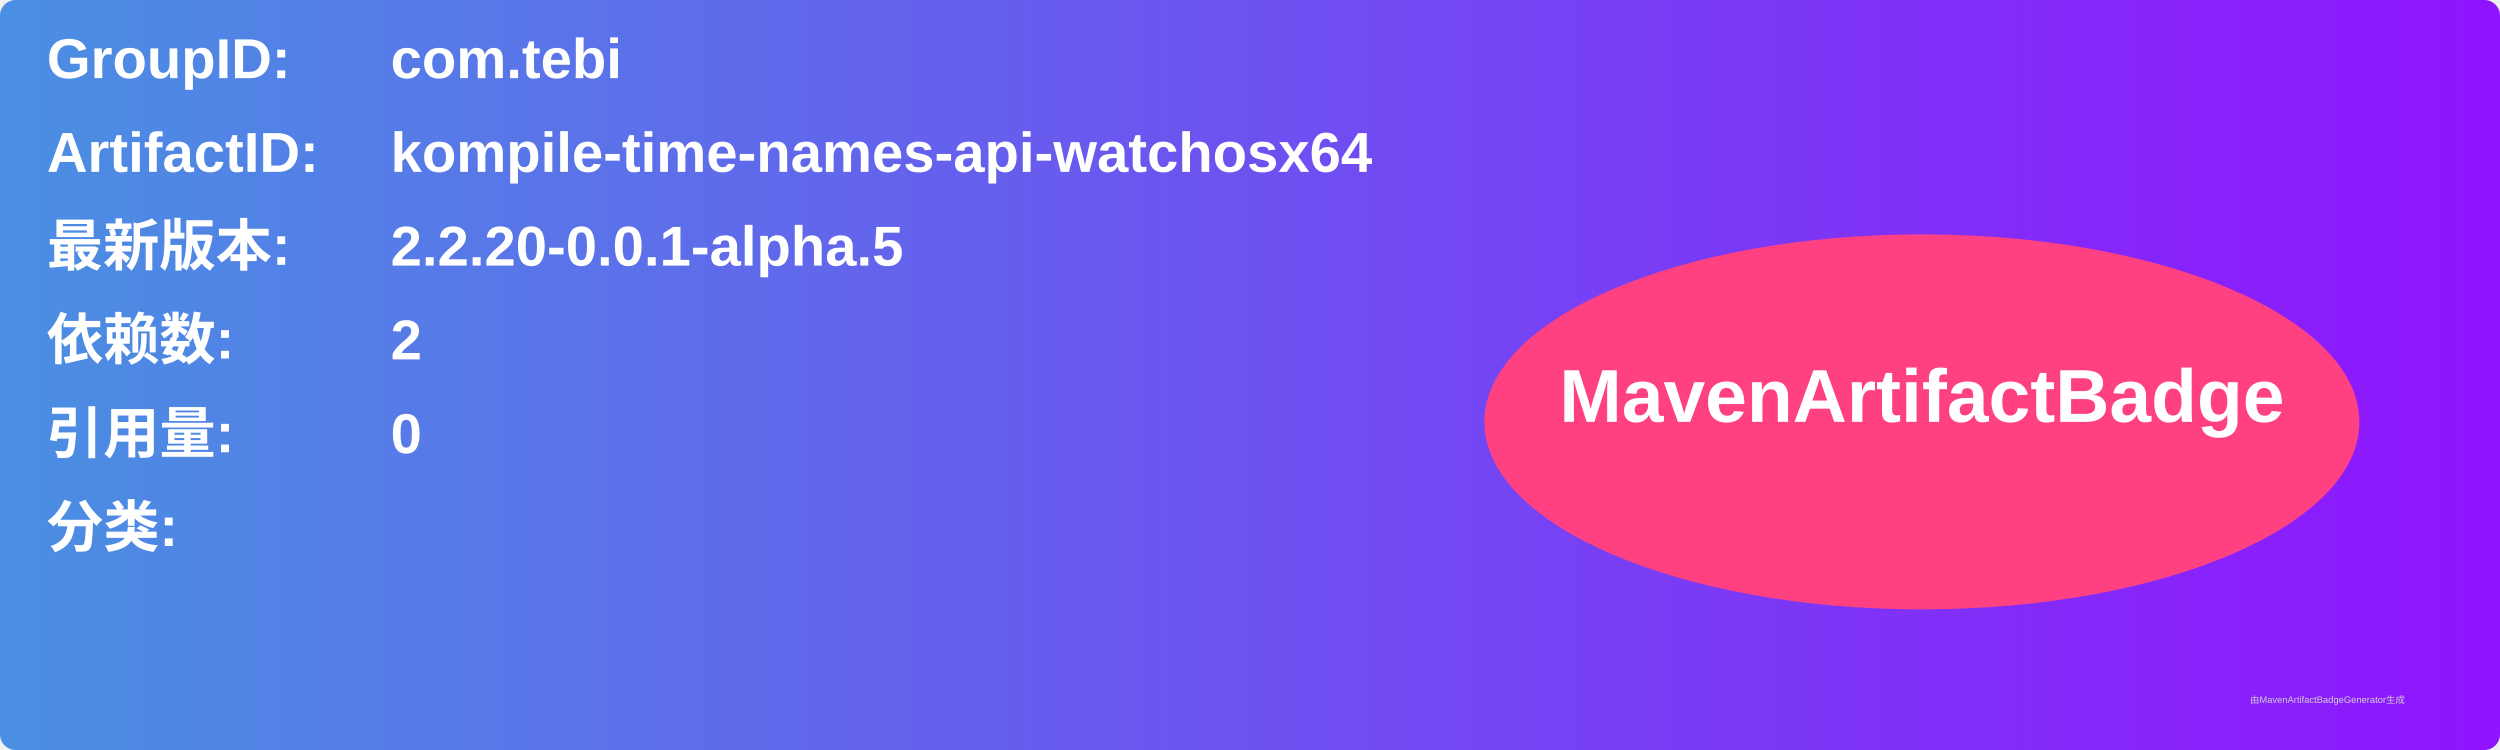
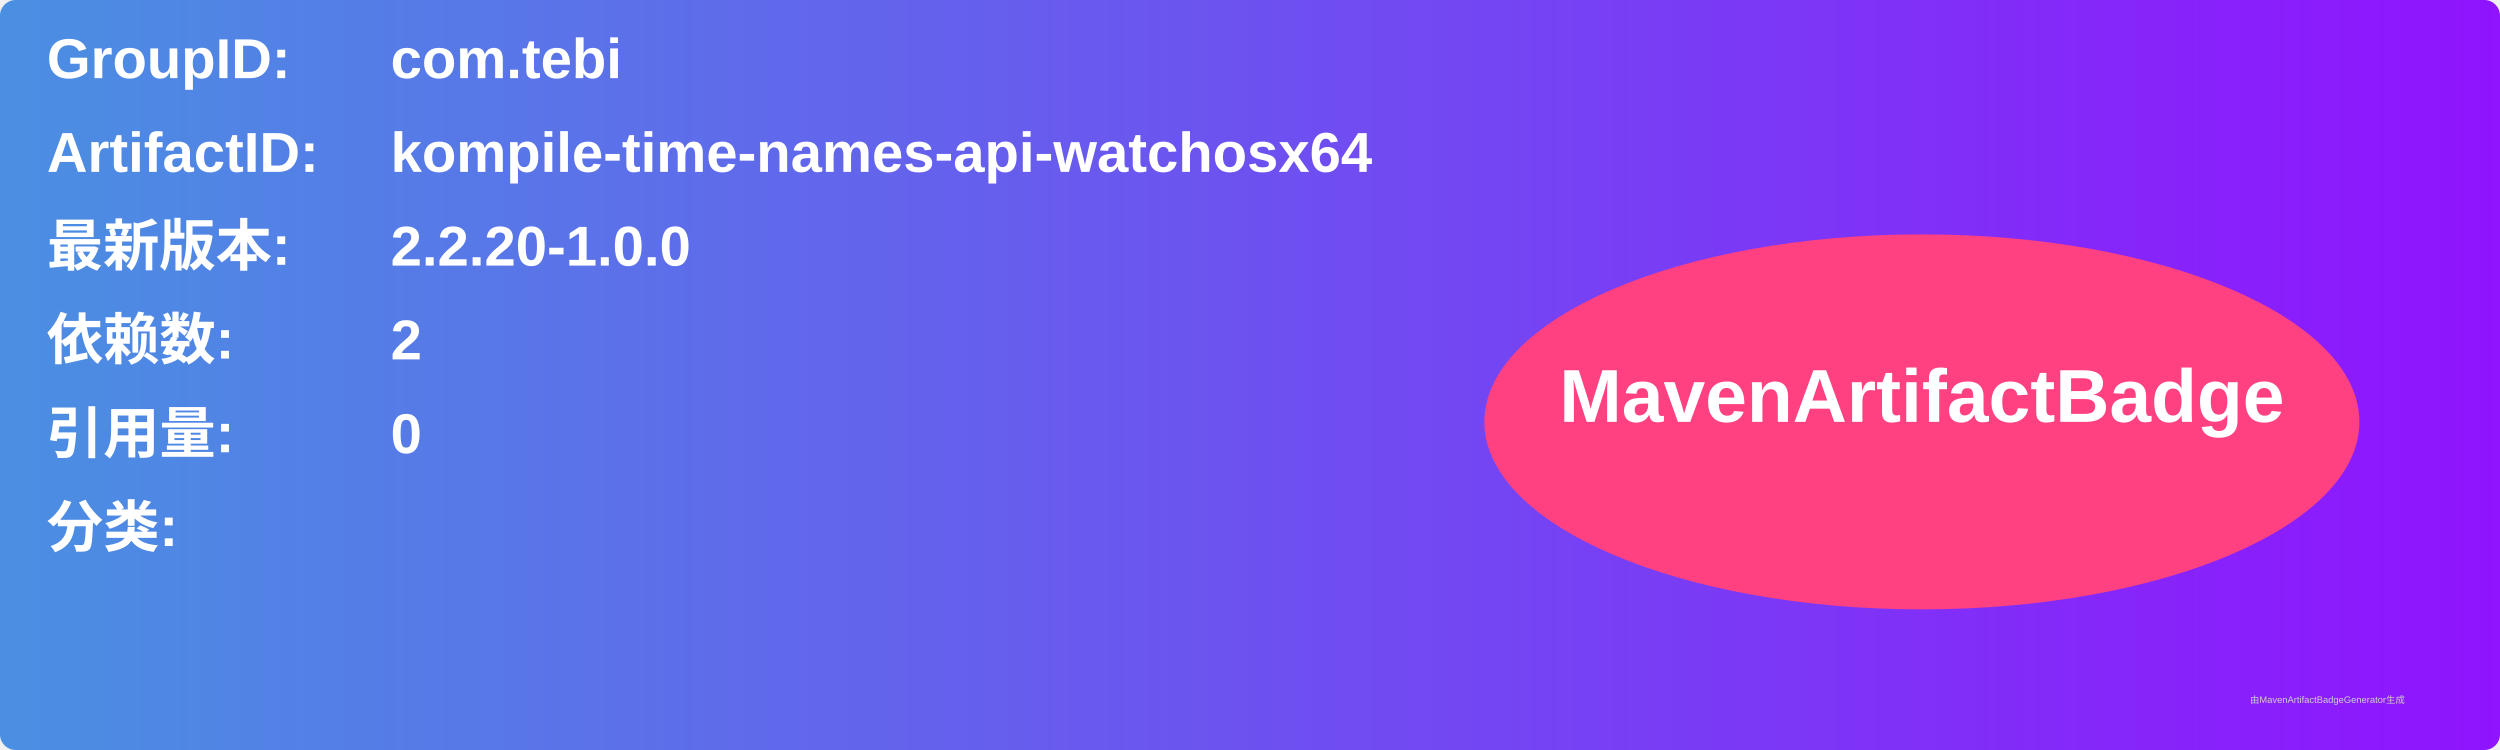
<svg xmlns="http://www.w3.org/2000/svg" width="800" height="240" viewBox="0 0 800 240">
  <linearGradient id="grad" x1="0%" y1="0%" x2="100%" y2="0%">
    <stop offset="0%" stop-color="#4a90e2" />
    <stop offset="100%" stop-color="#9013fe" />
  </linearGradient>
  <rect width="100%" height="100%" rx="5" ry="5" fill="url(#grad)" />
  <g transform="translate(15, 15)">
    <text x="0" y="10" font-family="Arial" font-size="18" fill="white" font-weight="bold" width="260">GroupID:</text>
    <text x="110" y="10" font-family="Arial" font-size="18" fill="white" font-weight="bold" width="460">com.tebi</text>
    <text x="0" y="40" font-family="Arial" font-size="18" fill="white" font-weight="bold" width="260">ArtifactID:</text>
    <text x="110" y="40" font-family="Arial" font-size="18" fill="white" font-weight="bold" width="460">kompile-time-names-api-watchosx64</text>
    <text x="0" y="70" font-family="Arial" font-size="18" fill="white" font-weight="bold">最新版本:</text>
    <text x="110" y="70" font-family="Arial" font-size="18" fill="white" font-weight="bold">
-       <tspan font-weight="bold">2.2.20-0.0.1-alpha.5</tspan>
+       <tspan font-weight="bold">2.2.20-1.0.0</tspan>
    </text>
    <text x="0" y="100" font-family="Arial" font-size="18" fill="white" font-weight="bold">依赖数: </text>
    <text x="110" y="100" font-family="Arial" font-size="18" fill="white">
      <tspan font-weight="bold">2</tspan>
    </text>
    <text x="0" y="130" font-family="Arial" font-size="18" fill="white" font-weight="bold">引用量: </text>
    <text x="110" y="130" font-family="Arial" font-size="18" fill="white">
      <tspan font-weight="bold">0</tspan>
    </text>
    <text x="0" y="160" font-family="Arial" font-size="18" fill="white" font-weight="bold">分类:</text>
    <text x="10" y="190" font-family="Arial" font-size="10" fill="white">
      <tspan font-weight="bold" />
    </text>
    <ellipse cx="600" cy="120" rx="140" ry="60" fill="#ff4081" />
    <text x="600" y="120" text-anchor="middle" font-family="Arial" font-size="24" fill="white" font-weight="bold">MavenArtifactBadge</text>
  </g>
  <text x="720" y="225" font-family="Arial" font-size="3" fill="#d0d0d0">由MavenArtifactBadgeGenerator生成</text>
</svg>
